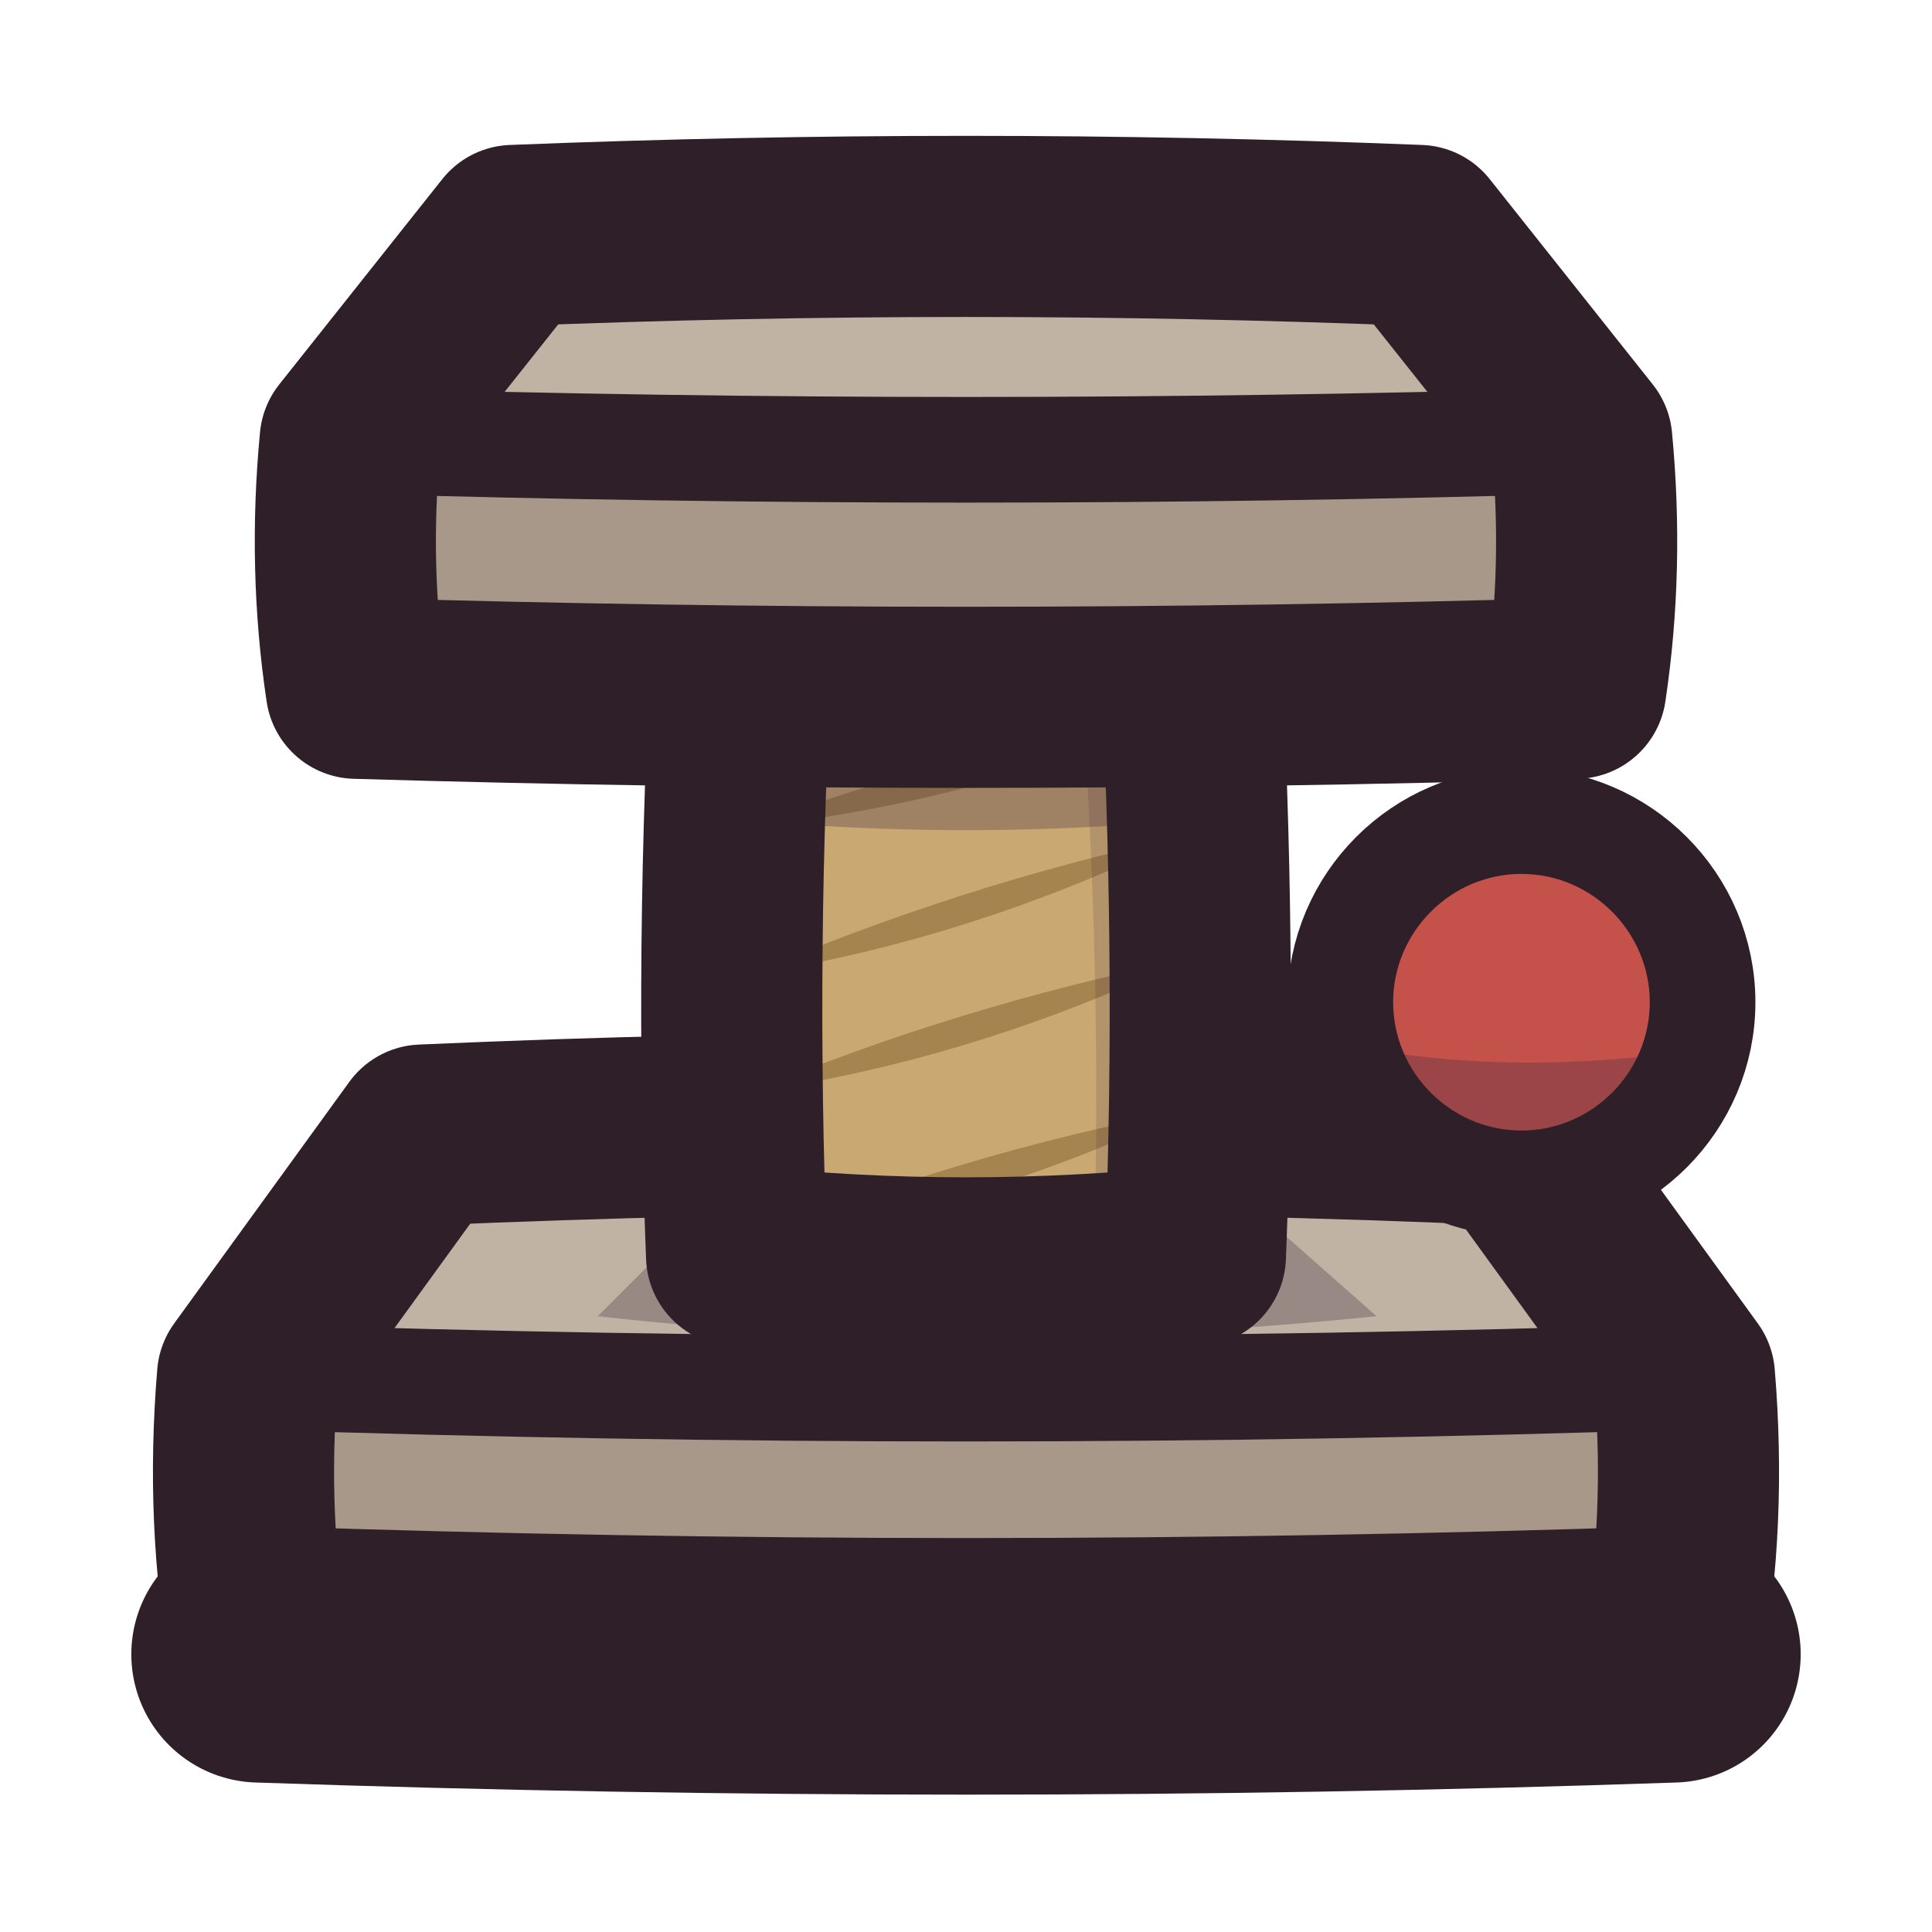
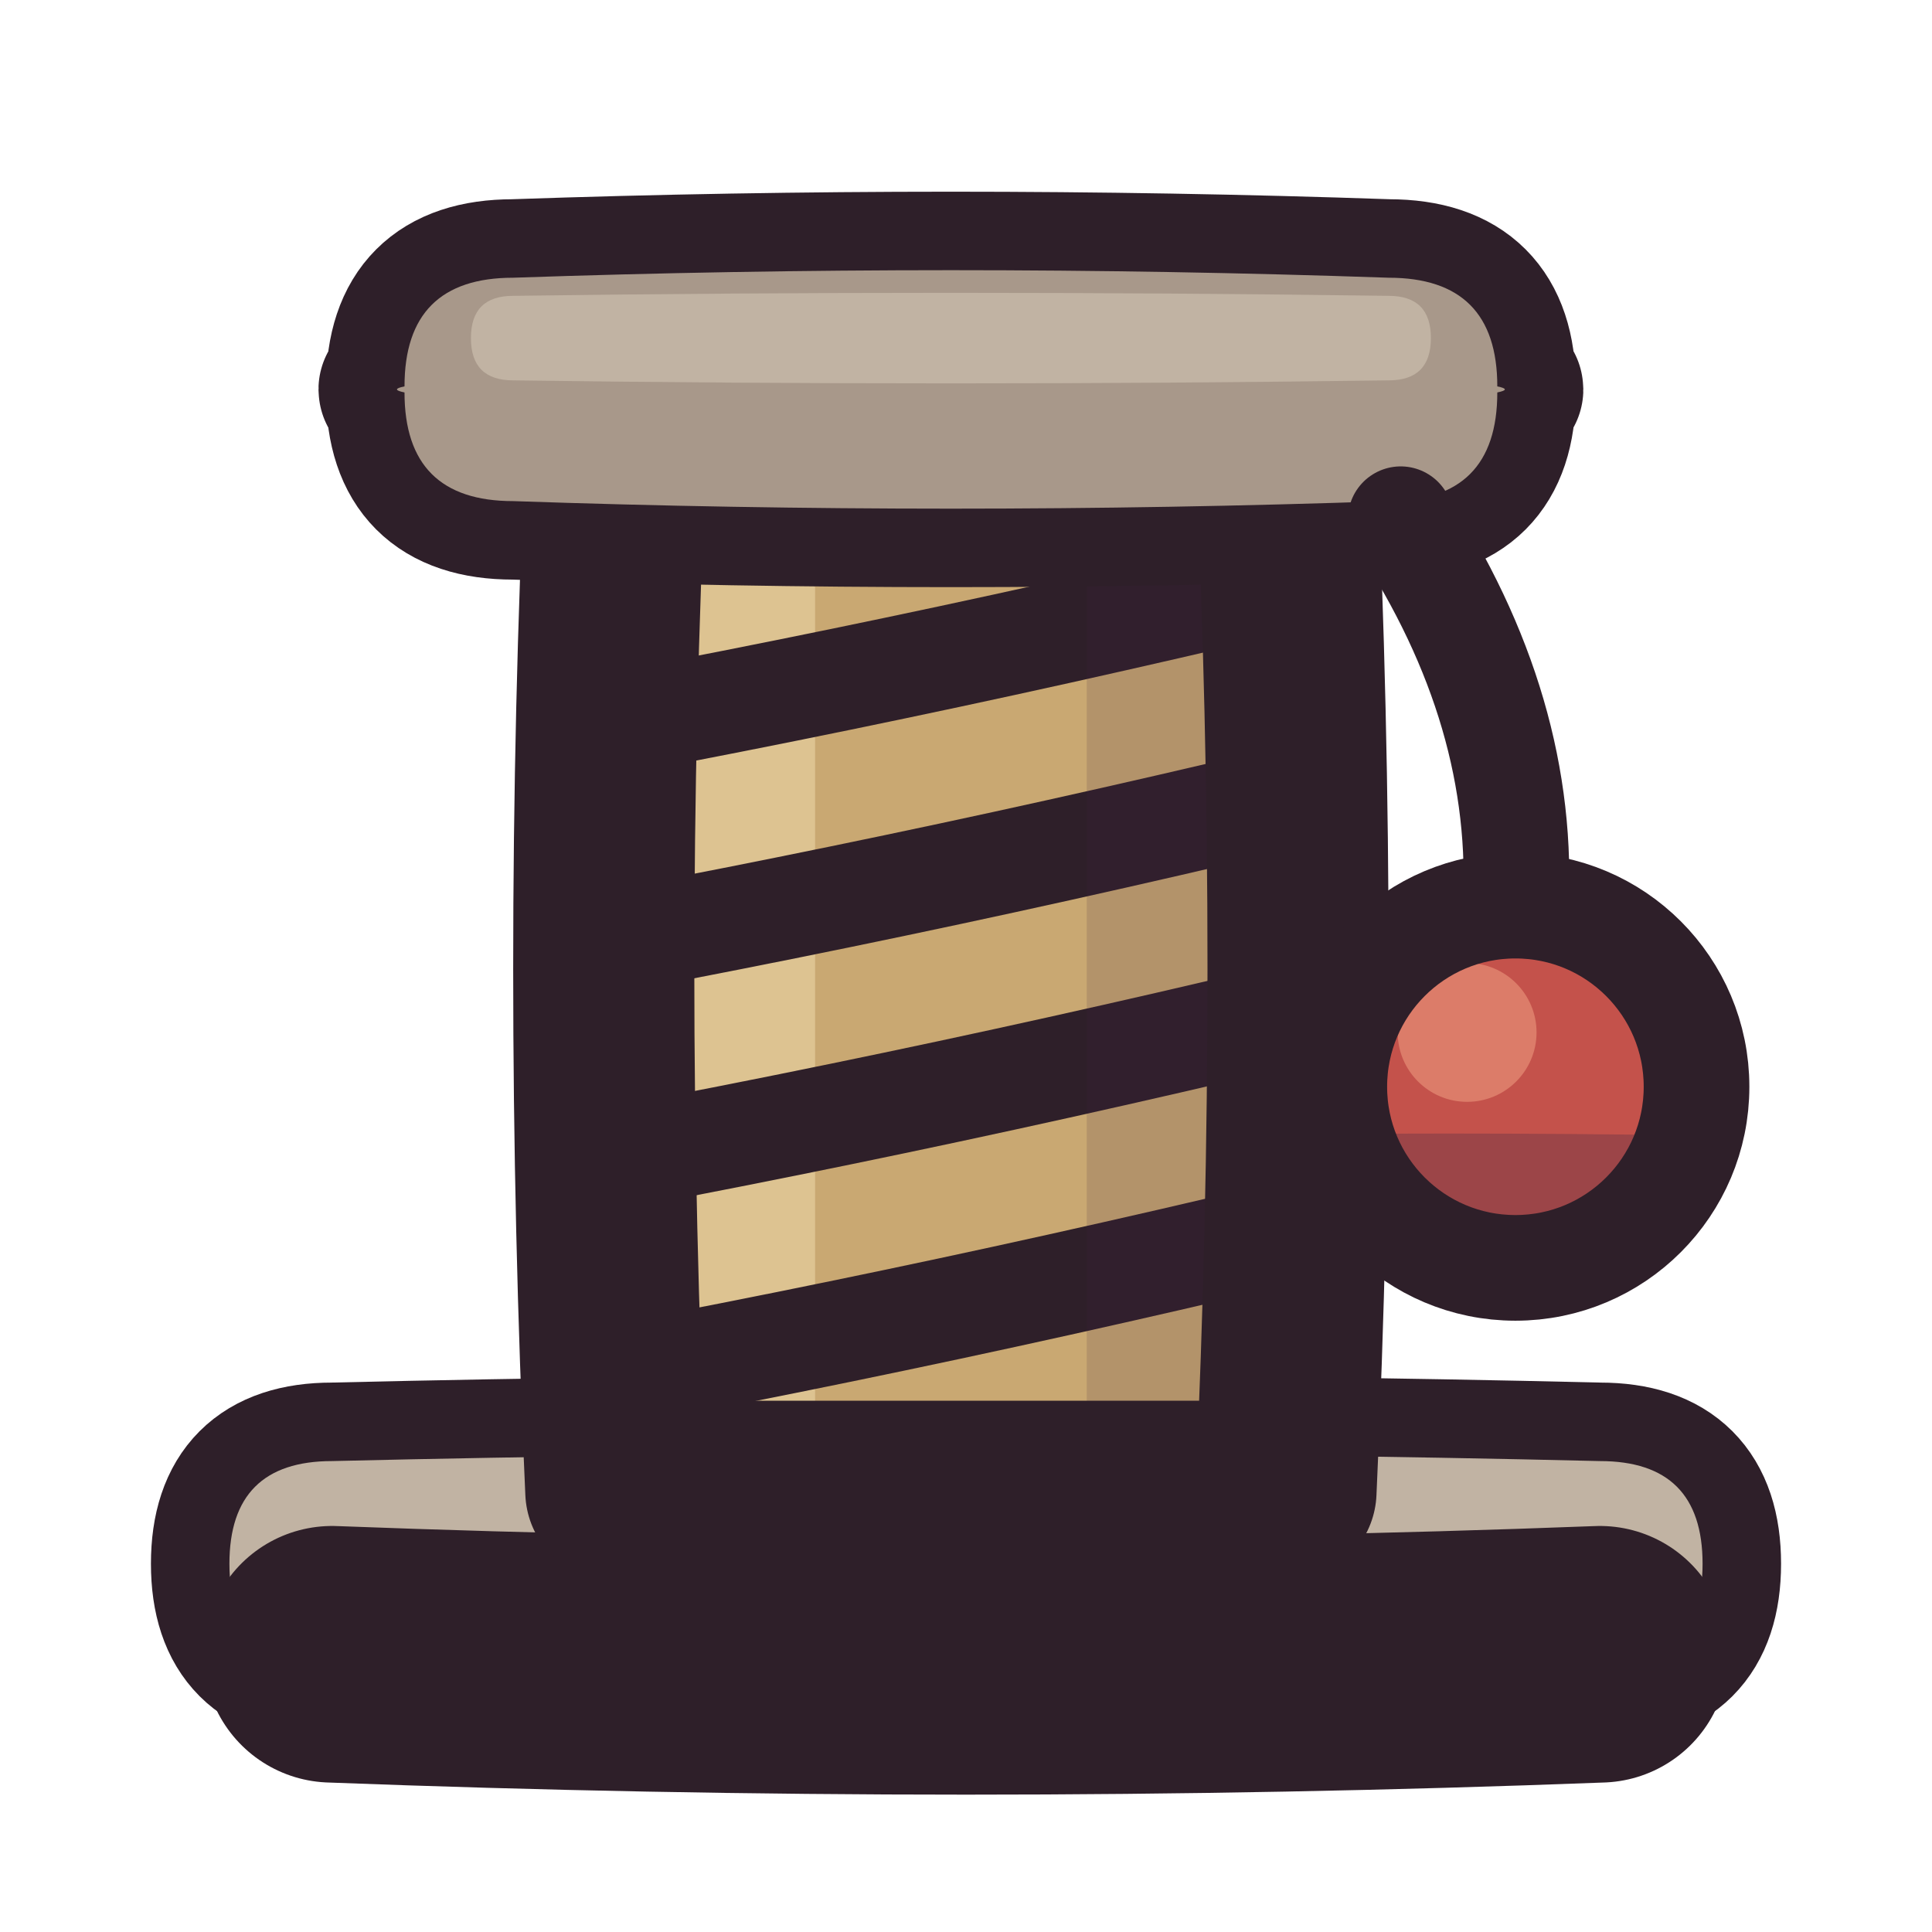
<svg xmlns="http://www.w3.org/2000/svg" viewBox="0 0 64 64" width="64" height="64">
  <defs>
    <clipPath id="icon-scratcher-post">
-       <path d="M24.6 21Q32 21.4 39.4 21Q40 31.4 39.6 41.6Q32 42.4 24.4 41.6Q24 31.4 24.6 21Z" />
-     </clipPath>
-     <clipPath id="icon-scratcher-base">
-       <path d="M14 37.6Q32 36.8 50 37.6L55.8 45.6Q56.2 50.4 55.4 54.8Q32 55.6 8.6 54.8Q7.8 50.4 8.2 45.6Z" />
-     </clipPath>
-     <clipPath id="icon-scratcher-top">
-       <path d="M17 7.8Q32 7.2 47 7.8L52.4 14.6Q52.8 18.8 52.2 22.8Q32 23.4 11.8 22.8Q11.2 18.8 11.6 14.6Z" />
+       <path d="M20.4 15Q19.6 32 20.4 49.4L42.6 49.4Q43.4 32 42.6 15Z" />
    </clipPath>
    <clipPath id="icon-scratcher-ball">
-       <path d="M56.4 33.2C56.4 36.5 53.7 39.2 50.4 39.2C47.1 39.2 44.4 36.5 44.4 33.2C44.4 29.9 47.1 27.2 50.4 27.2C53.7 27.2 56.4 29.9 56.4 33.2Z" />
+       <path d="M44.2 36A6 6 0 1 0 56.2 36A6 6 0 1 0 44.2 36Z" />
    </clipPath>
  </defs>
-   <g id="p-base">
-     <path d="M14 37.6Q32 36.8 50 37.6L55.8 45.6Q56.2 50.4 55.4 54.8Q32 55.6 8.6 54.8Q7.8 50.4 8.2 45.6Z" fill="#a8988a" />
-     <path d="M14 37.6Q32 36.8 50 37.6L55.8 45.6Q32 46.4 8.2 45.6Z" fill="#c1b3a3" />
-     <path d="M22.8 40.6Q32 42.8 42.2 40.6L45.6 43.6Q32 45 19.8 43.6Z" fill="#3f2541" fill-opacity="0.3" />
-     <path d="M8.2 45.6Q32 46.4 55.8 45.6" fill="none" stroke="#2e1f29" stroke-width="3.5" stroke-linecap="round" stroke-linejoin="round" />
-     <path d="M14 37.6Q32 36.8 50 37.6L55.8 45.6Q56.2 50.4 55.4 54.8Q32 55.6 8.6 54.8Q7.8 50.4 8.2 45.6Z" fill="none" stroke="#2e1f29" stroke-width="6" stroke-linecap="round" stroke-linejoin="round" />
-     <path d="M8.6 54.8Q32 55.6 55.4 54.8" fill="none" stroke="#2e1f29" stroke-width="8.5" stroke-linecap="round" stroke-linejoin="round" />
+   <g id="p-mat">
+     <path d="M11 48.4Q32 47.9 53 48.4Q56.4 48.4 56.4 51.8Q56.9 51.8 56.4 51.8Q56.4 55.2 53 55.2Q32 55.7 11 55.2Q7.6 55.2 7.6 51.8Q7.1 51.8 7.6 51.8Q7.6 48.4 11 48.4Z" fill="none" stroke="#2e1f29" stroke-width="5.2" stroke-linecap="round" stroke-linejoin="round" />
+     <path d="M11 48.4Q32 47.9 53 48.4Q56.4 48.4 56.4 51.8Q56.9 51.8 56.4 51.8Q56.4 55.2 53 55.2Q32 55.7 11 55.2Q7.6 55.2 7.6 51.8Q7.1 51.8 7.6 51.8Q7.6 48.4 11 48.4Z" fill="#c1b3a3" />
+     <path d="M13.4 52.6Q32 52.4 50.6 52.6Q52 52.6 52 54Q52.2 54 52 54Q52 55.4 50.6 55.4Q32 55.6 13.4 55.4Q12 55.4 12 54Q11.8 54 12 54Q12 52.6 13.4 52.6Z" fill="#a8988a" />
+     <path d="M11 54.8Q32 55.6 53 54.8" fill="none" stroke="#2e1f29" stroke-width="8.5" stroke-linecap="round" stroke-linejoin="round" />
  </g>
  <g id="p-post">
-     <path d="M24.6 21Q32 21.4 39.4 21Q40 31.4 39.6 41.6Q32 42.4 24.4 41.6Q24 31.4 24.6 21Z" fill="#c9a872" />
-     <path d="M24.8 27.4Q32.3 26.6 39.2 23.6Q31.8 24.8 24.8 27.4Z" fill="#a5844f" />
-     <path d="M24.8 32.3Q32.3 31.1 39.2 27.7Q31.8 29.3 24.8 32.3Z" fill="#a5844f" />
-     <path d="M24.8 36.2Q32.3 35.1 39.2 31.8Q31.8 33.3 24.8 36.2Z" fill="#a5844f" />
-     <path d="M24.8 41.1Q32.3 40.1 39.2 36.8Q31.8 38.2 24.8 41.1Z" fill="#a5844f" />
-     <path d="M20 20L44 20L44 26.6Q32 28.4 20 26.6Z" fill="#3f2541" fill-opacity="0.3" clip-path="url(#icon-scratcher-post)" />
-     <path d="M35.4 18L44 18L44 50L35.8 50Q37 34 35.4 18Z" fill="#3f2541" fill-opacity="0.16" clip-path="url(#icon-scratcher-post)" />
-     <path d="M24.6 21Q32 21.4 39.4 21Q40 31.4 39.6 41.6Q32 42.4 24.4 41.6Q24 31.4 24.6 21Z" fill="none" stroke="#2e1f29" stroke-width="6" stroke-linecap="round" stroke-linejoin="round" />
+     <path d="M20.4 15Q19.6 32 20.4 49.4L42.6 49.4Q43.4 32 42.6 15Z" fill="#c9a872" />
+     <path d="M20.4 15L27 15L27 50L20.4 50Z" fill="#ddc391" clip-path="url(#icon-scratcher-post)" />
+     <path d="M17 24.6Q31.4 22 46 18.4" fill="none" stroke="#2e1f29" stroke-width="3.4" stroke-linecap="round" stroke-linejoin="round" clip-path="url(#icon-scratcher-post)" />
+     <path d="M17 31.8Q31.4 29.2 46 25.6" fill="none" stroke="#2e1f29" stroke-width="3.4" stroke-linecap="round" stroke-linejoin="round" clip-path="url(#icon-scratcher-post)" />
+     <path d="M17 39Q31.4 36.4 46 32.8" fill="none" stroke="#2e1f29" stroke-width="3.4" stroke-linecap="round" stroke-linejoin="round" clip-path="url(#icon-scratcher-post)" />
+     <path d="M17 46.2Q31.4 43.6 46 40" fill="none" stroke="#2e1f29" stroke-width="3.4" stroke-linecap="round" stroke-linejoin="round" clip-path="url(#icon-scratcher-post)" />
+     <path d="M36 10L50 10L50 54L36 54Z" fill="#3f2541" fill-opacity="0.16" clip-path="url(#icon-scratcher-post)" />
+     <path d="M20.4 15Q19.6 32 20.4 49.4L42.6 49.4Q43.4 32 42.6 15Z" fill="none" stroke="#2e1f29" stroke-width="6" stroke-linecap="round" stroke-linejoin="round" />
  </g>
-   <g id="p-top">
-     <path d="M17 7.8Q32 7.2 47 7.8L52.4 14.6Q52.8 18.8 52.2 22.8Q32 23.4 11.8 22.8Q11.2 18.8 11.6 14.6Z" fill="#a8988a" />
-     <path d="M17 7.8Q32 7.2 47 7.8L52.4 14.6Q32 15.2 11.6 14.6Z" fill="#c1b3a3" />
-     <path d="M11.6 14.6Q32 15.2 52.4 14.6" fill="none" stroke="#2e1f29" stroke-width="3.5" stroke-linecap="round" stroke-linejoin="round" />
-     <path d="M17 7.8Q32 7.2 47 7.8L52.4 14.6Q52.8 18.8 52.2 22.8Q32 23.4 11.8 22.8Q11.2 18.8 11.6 14.6Z" fill="none" stroke="#2e1f29" stroke-width="6" stroke-linecap="round" stroke-linejoin="round" />
+   <g id="p-shelf">
+     <path d="M17 9.2Q31.5 8.7 46 9.2Q49.6 9.2 49.6 12.8Q50.1 12.9 49.6 13Q49.6 16.6 46 16.6Q31.5 17.1 17 16.6Q13.4 16.6 13.4 13Q12.9 12.9 13.4 12.8Q13.4 9.2 17 9.2Z" fill="none" stroke="#2e1f29" stroke-width="5.2" stroke-linecap="round" stroke-linejoin="round" />
+     <path d="M17 9.2Q31.5 8.7 46 9.2Q49.6 9.2 49.6 12.8Q50.1 12.9 49.6 13Q49.6 16.6 46 16.6Q31.5 17.1 17 16.6Q13.4 16.6 13.4 13Q12.9 12.9 13.4 12.8Q13.4 9.2 17 9.2Z" fill="#a8988a" />
+     <path d="M17 9.8Q31.5 9.6 46 9.8Q47.4 9.8 47.4 11.2Q47.6 11.2 47.4 11.2Q47.4 12.6 46 12.6Q31.5 12.8 17 12.6Q15.6 12.6 15.6 11.2Q15.4 11.2 15.6 11.2Q15.6 9.8 17 9.8Z" fill="#c1b3a3" />
  </g>
-   <g id="p-pompom">
-     <path d="M47.2 23.6Q49.8 24.6 50.4 27.2" fill="none" stroke="#2e1f29" stroke-width="2.5" stroke-linecap="round" stroke-linejoin="round" />
-     <path d="M56.4 33.2C56.4 36.5 53.7 39.2 50.4 39.2C47.1 39.2 44.4 36.5 44.4 33.2C44.4 29.9 47.1 27.2 50.4 27.2C53.7 27.2 56.4 29.9 56.4 33.2Z" fill="#c4524b" />
-     <path d="M42 34Q50.4 36.4 60 34L60 42L42 42Z" fill="#3f2541" fill-opacity="0.3" clip-path="url(#icon-scratcher-ball)" />
-     <path d="M56.4 33.2C56.4 36.5 53.7 39.2 50.4 39.2C47.1 39.2 44.4 36.5 44.4 33.2C44.4 29.9 47.1 27.2 50.4 27.2C53.7 27.2 56.4 29.9 56.4 33.2Z" fill="none" stroke="#2e1f29" stroke-width="3.5" stroke-linecap="round" stroke-linejoin="round" />
+   <g id="p-pom">
+     <path d="M46.4 17.2Q50.6 23.6 50.2 30.2" fill="none" stroke="#2e1f29" stroke-width="3.5" stroke-linecap="round" stroke-linejoin="round" />
+     <path d="M44.2 36A6 6 0 1 0 56.2 36A6 6 0 1 0 44.2 36Z" fill="#c4524b" />
+     <path d="M46.3 34.2A2.3 2.3 0 1 0 50.9 34.2A2.3 2.3 0 1 0 46.3 34.2Z" fill="#dc7c69" />
+     <path d="M0 37.8Q16 38.3 32 37.8Q48 37.3 64 37.8L64 64L0 64Z" fill="#3f2541" fill-opacity="0.3" clip-path="url(#icon-scratcher-ball)" />
+     <path d="M44.2 36A6 6 0 1 0 56.2 36A6 6 0 1 0 44.2 36Z" fill="none" stroke="#2e1f29" stroke-width="3.5" stroke-linecap="round" stroke-linejoin="round" />
  </g>
</svg>
